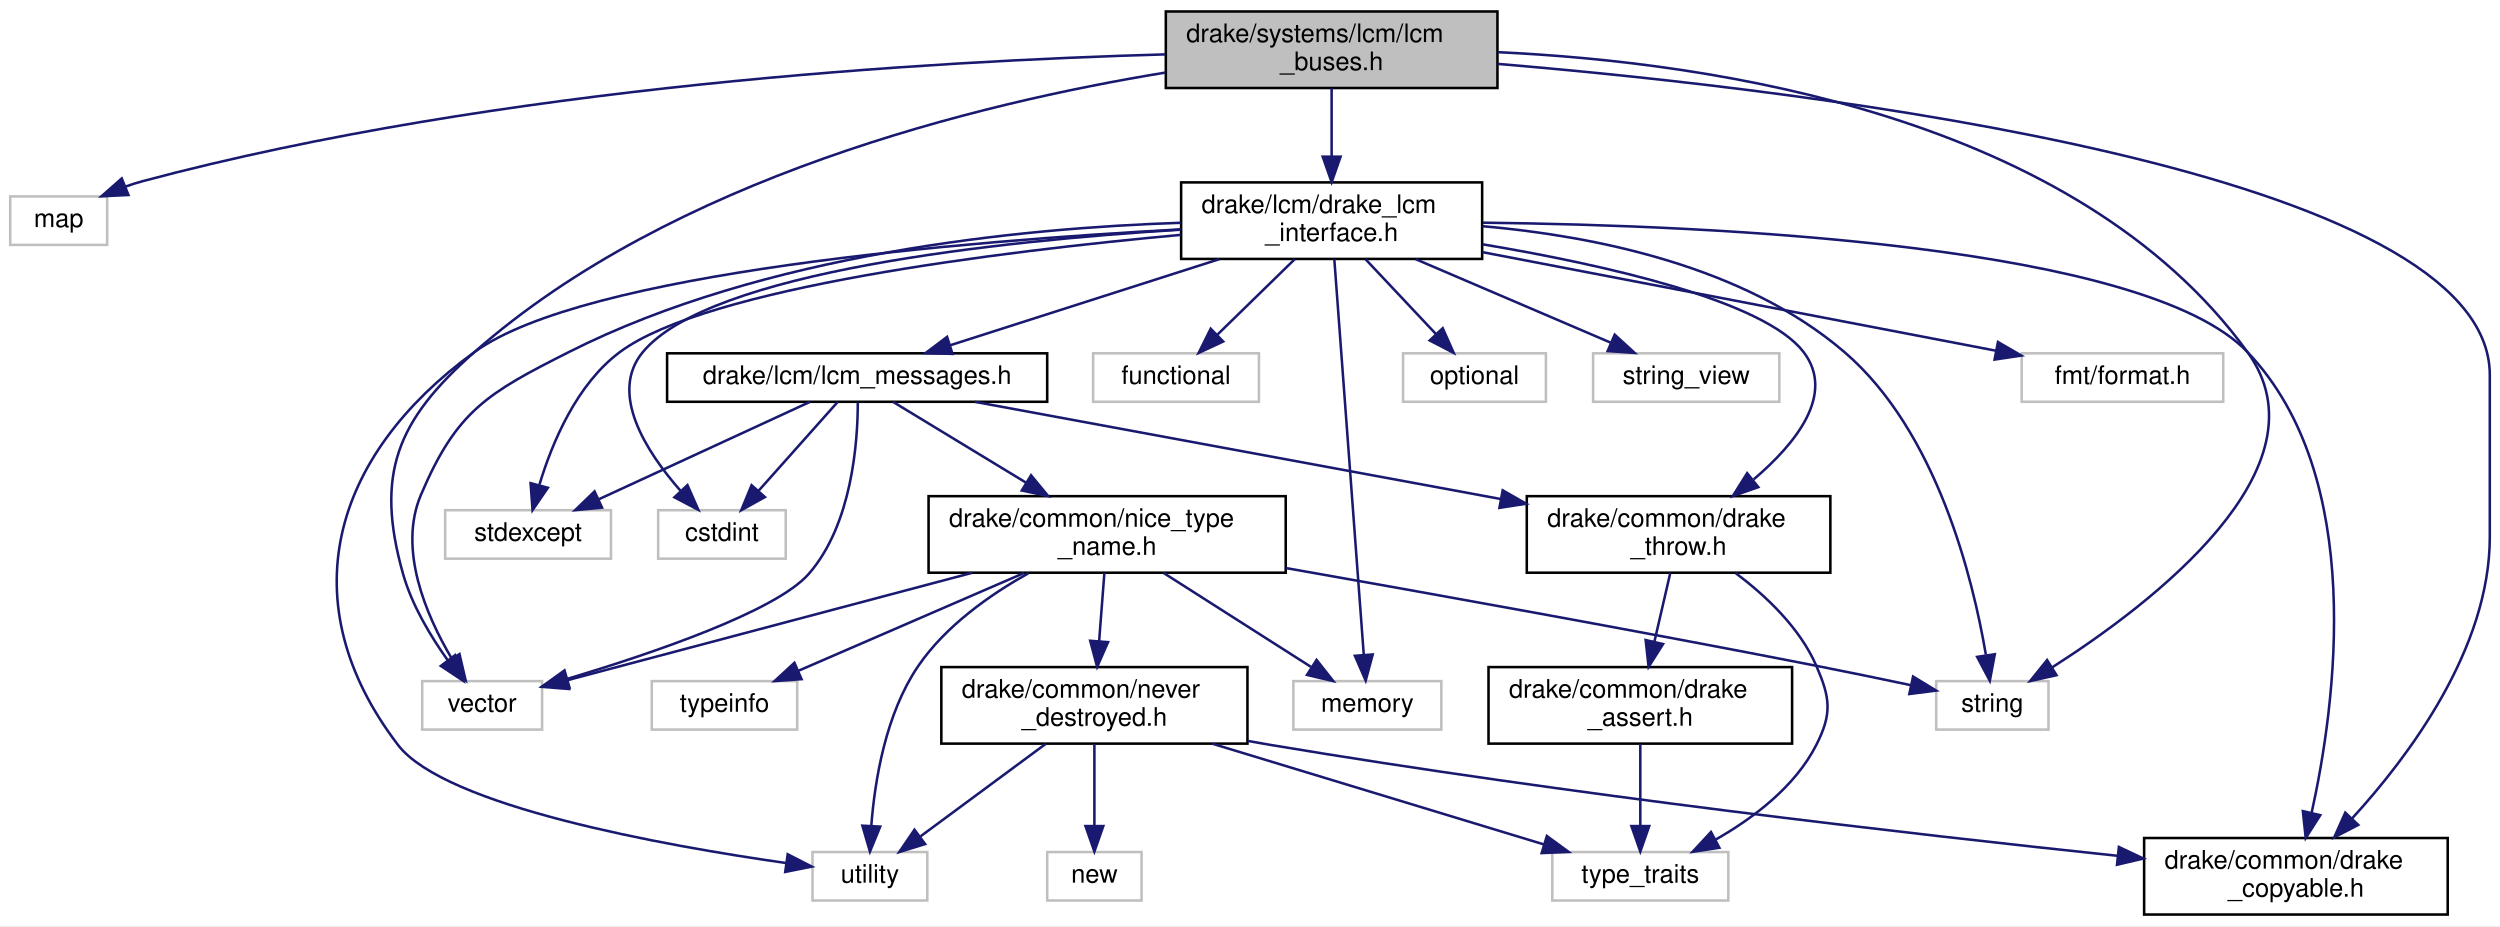
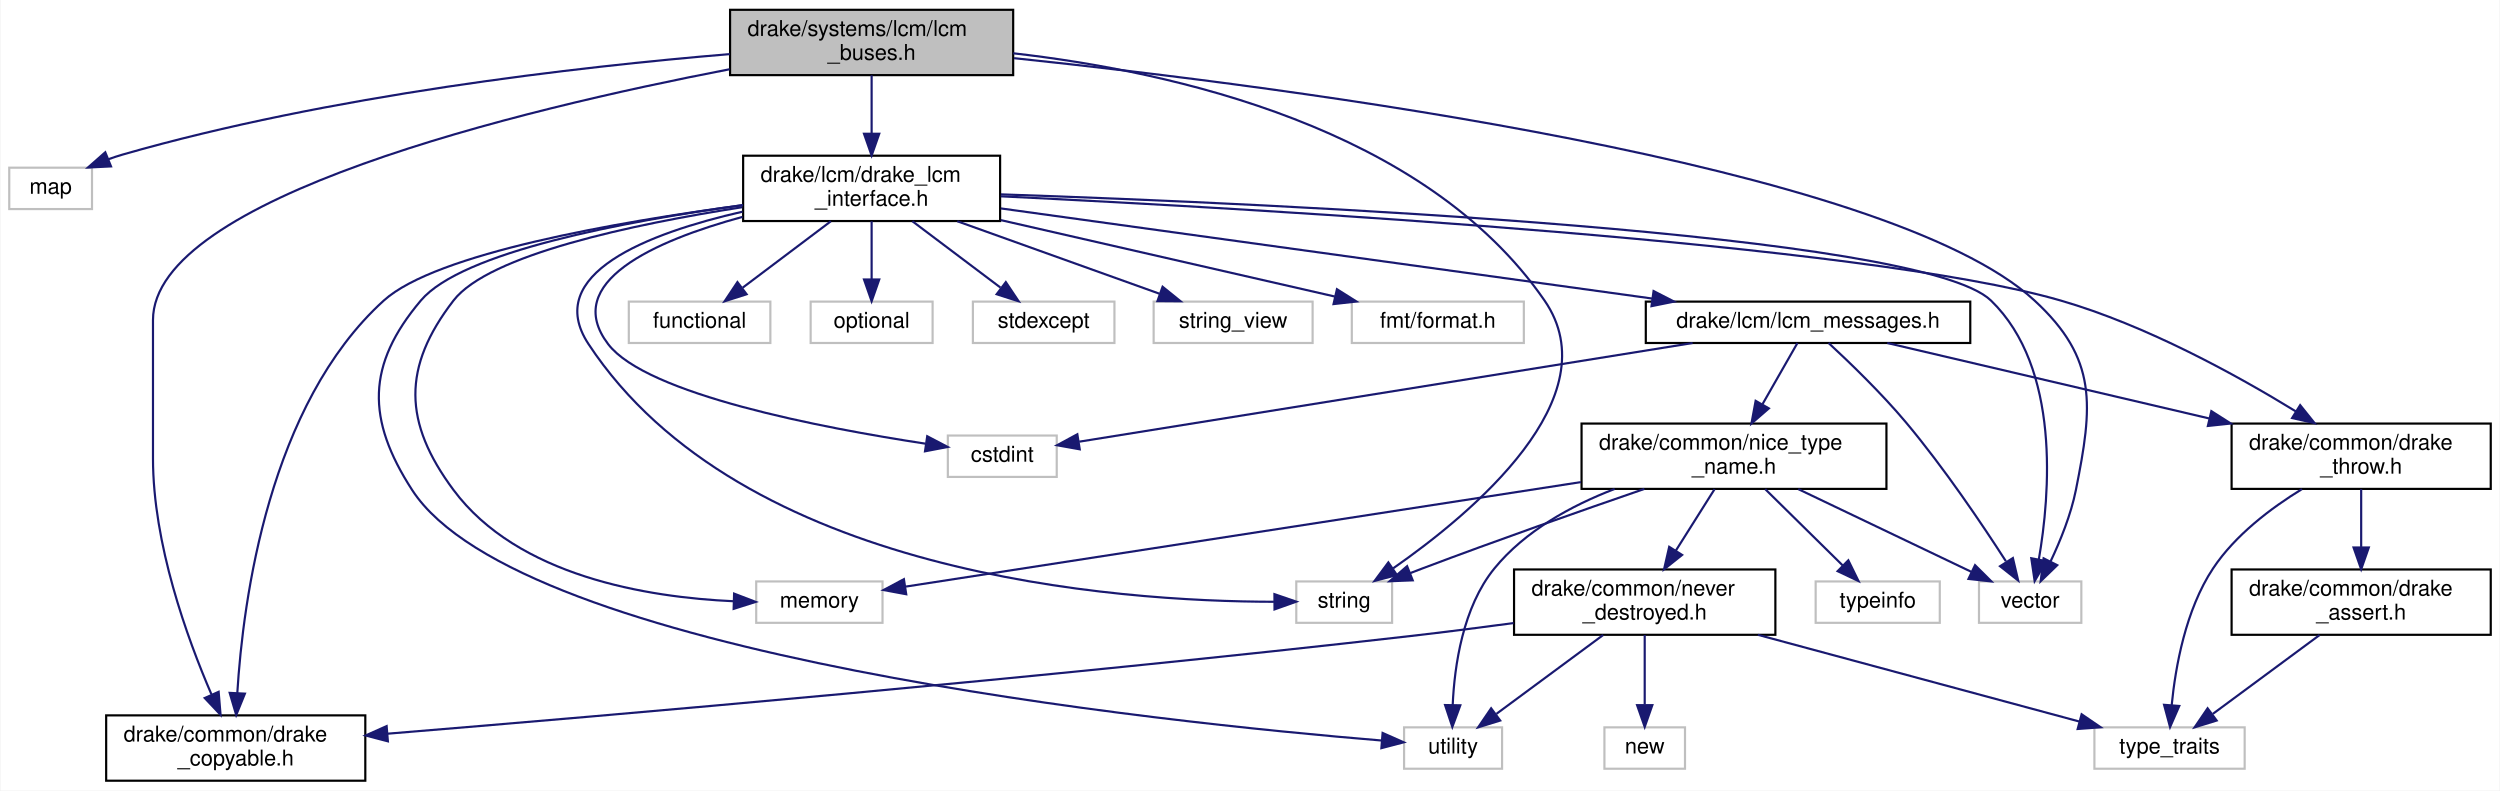
- <svg xmlns="http://www.w3.org/2000/svg" xmlns:xlink="http://www.w3.org/1999/xlink" width="980pt" height="363pt" viewBox="0.00 0.00 980.00 363.00">
+ <svg xmlns="http://www.w3.org/2000/svg" xmlns:xlink="http://www.w3.org/1999/xlink" width="1148pt" height="363pt" viewBox="0.00 0.00 1147.50 363.00">
  <g id="graph0" class="graph" transform="scale(1 1) rotate(0) translate(4 359)">
-     <polygon fill="white" stroke="transparent" points="-4,4 -4,-359 976,-359 976,4 -4,4" />
+     <polygon fill="white" stroke="transparent" points="-4,4 -4,-359 1143.5,-359 1143.5,4 -4,4" />
    <g id="node1" class="node">
      <g id="a_node1">
        <a xlink:title=" ">
-           <polygon fill="#bfbfbf" stroke="black" points="453,-324.5 453,-354.5 583,-354.5 583,-324.5 453,-324.5" />
-           <text text-anchor="start" x="461" y="-342.5" font-family="Helvetica,sans-Serif" font-size="10.00">drake/systems/lcm/lcm</text>
-           <text text-anchor="middle" x="518" y="-331.5" font-family="Helvetica,sans-Serif" font-size="10.00">_buses.h</text>
+           <polygon fill="#bfbfbf" stroke="black" points="331,-324.5 331,-354.5 461,-354.5 461,-324.5 331,-324.5" />
+           <text text-anchor="start" x="339" y="-342.5" font-family="Helvetica,sans-Serif" font-size="10.00">drake/systems/lcm/lcm</text>
+           <text text-anchor="middle" x="396" y="-331.5" font-family="Helvetica,sans-Serif" font-size="10.00">_buses.h</text>
        </a>
      </g>
    </g>
    <g id="node2" class="node">
      <g id="a_node2">
        <a xlink:title=" ">
          <polygon fill="white" stroke="#bfbfbf" points="0,-263 0,-282 38,-282 38,-263 0,-263" />
          <text text-anchor="middle" x="19" y="-270" font-family="Helvetica,sans-Serif" font-size="10.00">map</text>
        </a>
      </g>
    </g>
    <g id="edge1" class="edge">
-       <path fill="none" stroke="midnightblue" d="M452.79,-337.68C361.61,-335.13 191.55,-325.27 52,-288 49.7,-287.39 47.36,-286.64 45.04,-285.8" />
-       <polygon fill="midnightblue" stroke="midnightblue" points="46.35,-282.56 35.77,-282.05 43.72,-289.05 46.35,-282.56" />
+       <path fill="none" stroke="midnightblue" d="M330.87,-334.16C260.86,-328.3 146.85,-315.26 52,-288 49.85,-287.38 47.66,-286.65 45.47,-285.86" />
+       <polygon fill="midnightblue" stroke="midnightblue" points="46.73,-282.59 36.14,-282.07 44.09,-289.08 46.73,-282.59" />
    </g>
    <g id="node3" class="node">
      <g id="a_node3">
        <a xlink:title=" ">
-           <polygon fill="white" stroke="#bfbfbf" points="755,-73 755,-92 799,-92 799,-73 755,-73" />
-           <text text-anchor="middle" x="777" y="-80" font-family="Helvetica,sans-Serif" font-size="10.00">string</text>
+           <polygon fill="white" stroke="#bfbfbf" points="591,-73 591,-92 635,-92 635,-73 591,-73" />
+           <text text-anchor="middle" x="613" y="-80" font-family="Helvetica,sans-Serif" font-size="10.00">string</text>
        </a>
      </g>
    </g>
    <g id="edge2" class="edge">
-       <path fill="none" stroke="midnightblue" d="M583.21,-338.54C667.02,-334.65 809.74,-313.79 877,-221 909.8,-175.75 839.39,-122.23 800.49,-97.42" />
-       <polygon fill="midnightblue" stroke="midnightblue" points="802.15,-94.33 791.81,-92.02 798.46,-100.27 802.15,-94.33" />
+       <path fill="none" stroke="midnightblue" d="M461.03,-334.53C534.29,-326.17 650.26,-300.38 705,-221 735.66,-176.53 671.63,-123.19 635.48,-98.02" />
+       <polygon fill="midnightblue" stroke="midnightblue" points="637.2,-94.96 626.96,-92.24 633.28,-100.75 637.2,-94.96" />
    </g>
    <g id="node4" class="node">
      <g id="a_node4">
        <a xlink:title=" ">
-           <polygon fill="white" stroke="#bfbfbf" points="161.5,-73 161.5,-92 208.5,-92 208.5,-73 161.5,-73" />
-           <text text-anchor="middle" x="185" y="-80" font-family="Helvetica,sans-Serif" font-size="10.00">vector</text>
+           <polygon fill="white" stroke="#bfbfbf" points="904.5,-73 904.5,-92 951.5,-92 951.5,-73 904.5,-73" />
+           <text text-anchor="middle" x="928" y="-80" font-family="Helvetica,sans-Serif" font-size="10.00">vector</text>
        </a>
      </g>
    </g>
    <g id="edge3" class="edge">
-       <path fill="none" stroke="midnightblue" d="M452.82,-330.55C379.21,-318.5 259.58,-289.29 182,-221 151.51,-194.16 142.96,-173.09 154,-134 157.48,-121.7 164.88,-109.44 171.58,-100.08" />
-       <polygon fill="midnightblue" stroke="midnightblue" points="174.39,-102.17 177.64,-92.09 168.81,-97.94 174.39,-102.17" />
+       <path fill="none" stroke="midnightblue" d="M461.4,-332.29C588.43,-318.97 862.01,-283.62 930,-221 959.11,-194.19 956.75,-172.81 949,-134 946.73,-122.65 941.86,-110.66 937.38,-101.21" />
+       <polygon fill="midnightblue" stroke="midnightblue" points="940.43,-99.47 932.82,-92.1 934.17,-102.61 940.43,-99.47" />
    </g>
    <g id="node5" class="node">
      <g id="a_node5">
        <a xlink:href="drake__copyable_8h.html" target="_top" xlink:title="Provides careful macros to selectively enable or disable the special member functions for copy-constr...">
-           <polygon fill="white" stroke="black" points="836.5,-0.5 836.5,-30.5 955.5,-30.5 955.5,-0.5 836.5,-0.5" />
-           <text text-anchor="start" x="844.5" y="-18.5" font-family="Helvetica,sans-Serif" font-size="10.00">drake/common/drake</text>
-           <text text-anchor="middle" x="896" y="-7.5" font-family="Helvetica,sans-Serif" font-size="10.00">_copyable.h</text>
+           <polygon fill="white" stroke="black" points="44.5,-0.5 44.5,-30.5 163.5,-30.5 163.5,-0.5 44.5,-0.5" />
+           <text text-anchor="start" x="52.5" y="-18.5" font-family="Helvetica,sans-Serif" font-size="10.00">drake/common/drake</text>
+           <text text-anchor="middle" x="104" y="-7.5" font-family="Helvetica,sans-Serif" font-size="10.00">_copyable.h</text>
        </a>
      </g>
    </g>
    <g id="edge4" class="edge">
-       <path fill="none" stroke="midnightblue" d="M583.05,-333.96C708.58,-323.42 972,-291.78 972,-212 972,-212 972,-212 972,-148.5 972,-104.83 940.38,-62.58 917.93,-38.08" />
-       <polygon fill="midnightblue" stroke="midnightblue" points="920.43,-35.63 911.02,-30.77 915.35,-40.44 920.43,-35.63" />
+       <path fill="none" stroke="midnightblue" d="M330.8,-327.2C234.63,-308.66 66,-268.14 66,-212 66,-212 66,-212 66,-148.5 66,-109.34 81.63,-66.11 92.85,-40.14" />
+       <polygon fill="midnightblue" stroke="midnightblue" points="96.15,-41.32 97.03,-30.76 89.76,-38.47 96.15,-41.32" />
    </g>
    <g id="node6" class="node">
      <g id="a_node6">
        <a xlink:href="drake__lcm__interface_8h.html" target="_top" xlink:title=" ">
-           <polygon fill="white" stroke="black" points="459,-257.5 459,-287.5 577,-287.5 577,-257.5 459,-257.5" />
-           <text text-anchor="start" x="467" y="-275.5" font-family="Helvetica,sans-Serif" font-size="10.00">drake/lcm/drake_lcm</text>
-           <text text-anchor="middle" x="518" y="-264.5" font-family="Helvetica,sans-Serif" font-size="10.00">_interface.h</text>
+           <polygon fill="white" stroke="black" points="337,-257.5 337,-287.5 455,-287.5 455,-257.5 337,-257.5" />
+           <text text-anchor="start" x="345" y="-275.5" font-family="Helvetica,sans-Serif" font-size="10.00">drake/lcm/drake_lcm</text>
+           <text text-anchor="middle" x="396" y="-264.5" font-family="Helvetica,sans-Serif" font-size="10.00">_interface.h</text>
        </a>
      </g>
    </g>
    <g id="edge5" class="edge">
-       <path fill="none" stroke="midnightblue" d="M518,-324.4C518,-316.64 518,-306.81 518,-297.86" />
-       <polygon fill="midnightblue" stroke="midnightblue" points="521.5,-297.58 518,-287.58 514.5,-297.58 521.5,-297.58" />
+       <path fill="none" stroke="midnightblue" d="M396,-324.4C396,-316.64 396,-306.81 396,-297.86" />
+       <polygon fill="midnightblue" stroke="midnightblue" points="399.5,-297.58 396,-287.58 392.5,-297.58 399.5,-297.58" />
    </g>
    <g id="edge11" class="edge">
-       <path fill="none" stroke="midnightblue" d="M577.17,-270.33C620.99,-266.49 679.67,-254.73 719,-221 755.29,-189.88 769.4,-132.19 774.45,-102.4" />
-       <polygon fill="midnightblue" stroke="midnightblue" points="777.96,-102.55 776.01,-92.14 771.04,-101.5 777.96,-102.55" />
+       <path fill="none" stroke="midnightblue" d="M336.69,-261.79C293.09,-251.84 244.81,-233.16 266,-201 336.06,-94.66 508.79,-82.78 580.74,-82.66" />
+       <polygon fill="midnightblue" stroke="midnightblue" points="580.97,-86.16 590.99,-82.72 581.01,-79.16 580.97,-86.16" />
    </g>
    <g id="edge14" class="edge">
-       <path fill="none" stroke="midnightblue" d="M458.91,-271.67C396.18,-269.61 295.72,-259.74 219,-221 187.01,-204.85 175,-197.98 161,-165 151.94,-143.66 163.05,-117.81 172.98,-101.02" />
-       <polygon fill="midnightblue" stroke="midnightblue" points="176.12,-102.61 178.53,-92.29 170.21,-98.86 176.12,-102.61" />
+       <path fill="none" stroke="midnightblue" d="M455.36,-269.75C583.66,-265.4 877.87,-252.11 910,-221 942.05,-189.96 937.13,-131.8 931.97,-102.06" />
+       <polygon fill="midnightblue" stroke="midnightblue" points="935.39,-101.32 930.06,-92.16 928.52,-102.65 935.39,-101.32" />
    </g>
    <g id="edge16" class="edge">
-       <path fill="none" stroke="midnightblue" d="M577.36,-271.71C668.6,-270.68 836.98,-262.95 877,-221 923.85,-171.89 911.53,-82.73 902.13,-40.25" />
-       <polygon fill="midnightblue" stroke="midnightblue" points="905.54,-39.44 899.84,-30.51 898.72,-41.04 905.54,-39.44" />
+       <path fill="none" stroke="midnightblue" d="M336.99,-264.8C279.02,-257.09 195.9,-242.64 172,-221 119.31,-173.3 107.37,-83.79 104.72,-40.78" />
+       <polygon fill="midnightblue" stroke="midnightblue" points="108.21,-40.48 104.22,-30.66 101.22,-40.83 108.21,-40.48" />
    </g>
    <g id="node7" class="node">
      <g id="a_node7">
        <a xlink:title=" ">
-           <polygon fill="white" stroke="#bfbfbf" points="254,-140 254,-159 304,-159 304,-140 254,-140" />
-           <text text-anchor="middle" x="279" y="-147" font-family="Helvetica,sans-Serif" font-size="10.00">cstdint</text>
+           <polygon fill="white" stroke="#bfbfbf" points="431,-140 431,-159 481,-159 481,-140 431,-140" />
+           <text text-anchor="middle" x="456" y="-147" font-family="Helvetica,sans-Serif" font-size="10.00">cstdint</text>
        </a>
      </g>
    </g>
    <g id="edge6" class="edge">
-       <path fill="none" stroke="midnightblue" d="M458.95,-268.99C387.73,-264.57 274.27,-252.64 248,-221 234.6,-204.86 249.28,-182.01 262.65,-166.75" />
-       <polygon fill="midnightblue" stroke="midnightblue" points="265.48,-168.84 269.75,-159.14 260.37,-164.06 265.48,-168.84" />
+       <path fill="none" stroke="midnightblue" d="M336.7,-259.41C296.2,-248.36 253.46,-229.37 275,-201 292.56,-177.87 373.24,-162.49 420.75,-155.26" />
+       <polygon fill="midnightblue" stroke="midnightblue" points="421.53,-158.68 430.92,-153.76 420.51,-151.76 421.53,-158.68" />
    </g>
    <g id="node8" class="node">
      <g id="a_node8">
        <a xlink:title=" ">
-           <polygon fill="white" stroke="#bfbfbf" points="424.5,-201.5 424.5,-220.5 489.5,-220.5 489.5,-201.5 424.5,-201.5" />
-           <text text-anchor="middle" x="457" y="-208.5" font-family="Helvetica,sans-Serif" font-size="10.00">functional</text>
+           <polygon fill="white" stroke="#bfbfbf" points="284.5,-201.5 284.5,-220.5 349.5,-220.5 349.5,-201.5 284.5,-201.5" />
+           <text text-anchor="middle" x="317" y="-208.5" font-family="Helvetica,sans-Serif" font-size="10.00">functional</text>
        </a>
      </g>
    </g>
    <g id="edge7" class="edge">
-       <path fill="none" stroke="midnightblue" d="M503.54,-257.4C494.41,-248.49 482.58,-236.95 473.14,-227.74" />
-       <polygon fill="midnightblue" stroke="midnightblue" points="475.48,-225.13 465.88,-220.66 470.59,-230.15 475.48,-225.13" />
+       <path fill="none" stroke="midnightblue" d="M377.28,-257.4C365.09,-248.22 349.21,-236.26 336.81,-226.92" />
+       <polygon fill="midnightblue" stroke="midnightblue" points="338.59,-223.88 328.5,-220.66 334.38,-229.47 338.59,-223.88" />
    </g>
    <g id="node9" class="node">
      <g id="a_node9">
        <a xlink:title=" ">
-           <polygon fill="white" stroke="#bfbfbf" points="503,-73 503,-92 561,-92 561,-73 503,-73" />
-           <text text-anchor="middle" x="532" y="-80" font-family="Helvetica,sans-Serif" font-size="10.00">memory</text>
+           <polygon fill="white" stroke="#bfbfbf" points="343,-73 343,-92 401,-92 401,-73 343,-73" />
+           <text text-anchor="middle" x="372" y="-80" font-family="Helvetica,sans-Serif" font-size="10.00">memory</text>
        </a>
      </g>
    </g>
    <g id="edge8" class="edge">
-       <path fill="none" stroke="midnightblue" d="M519.05,-257.37C521.54,-223.94 527.79,-139.97 530.6,-102.3" />
-       <polygon fill="midnightblue" stroke="midnightblue" points="534.1,-102.44 531.35,-92.21 527.12,-101.92 534.1,-102.44" />
+       <path fill="none" stroke="midnightblue" d="M336.57,-263.85C286.39,-256.02 220.2,-242.02 204,-221 180.39,-190.38 180.93,-165.03 204,-134 233.44,-94.4 292.91,-84.7 332.61,-82.91" />
+       <polygon fill="midnightblue" stroke="midnightblue" points="332.85,-86.41 342.74,-82.61 332.64,-79.41 332.85,-86.41" />
    </g>
    <g id="node10" class="node">
      <g id="a_node10">
        <a xlink:title=" ">
-           <polygon fill="white" stroke="#bfbfbf" points="546,-201.5 546,-220.5 602,-220.5 602,-201.5 546,-201.5" />
-           <text text-anchor="middle" x="574" y="-208.5" font-family="Helvetica,sans-Serif" font-size="10.00">optional</text>
+           <polygon fill="white" stroke="#bfbfbf" points="368,-201.5 368,-220.5 424,-220.5 424,-201.5 368,-201.5" />
+           <text text-anchor="middle" x="396" y="-208.5" font-family="Helvetica,sans-Serif" font-size="10.00">optional</text>
        </a>
      </g>
    </g>
    <g id="edge9" class="edge">
-       <path fill="none" stroke="midnightblue" d="M531.27,-257.4C539.58,-248.58 550.3,-237.18 558.92,-228.02" />
-       <polygon fill="midnightblue" stroke="midnightblue" points="561.55,-230.34 565.85,-220.66 556.45,-225.54 561.55,-230.34" />
+       <path fill="none" stroke="midnightblue" d="M396,-257.4C396,-249.47 396,-239.46 396,-230.86" />
+       <polygon fill="midnightblue" stroke="midnightblue" points="399.5,-230.66 396,-220.66 392.5,-230.66 399.5,-230.66" />
    </g>
    <g id="node11" class="node">
      <g id="a_node11">
        <a xlink:title=" ">
-           <polygon fill="white" stroke="#bfbfbf" points="170.5,-140 170.5,-159 235.5,-159 235.5,-140 170.5,-140" />
-           <text text-anchor="middle" x="203" y="-147" font-family="Helvetica,sans-Serif" font-size="10.00">stdexcept</text>
+           <polygon fill="white" stroke="#bfbfbf" points="442.5,-201.5 442.5,-220.5 507.5,-220.5 507.5,-201.5 442.5,-201.5" />
+           <text text-anchor="middle" x="475" y="-208.5" font-family="Helvetica,sans-Serif" font-size="10.00">stdexcept</text>
        </a>
      </g>
    </g>
    <g id="edge10" class="edge">
-       <path fill="none" stroke="midnightblue" d="M458.88,-266.94C387.58,-260.4 273.03,-246.28 239,-221 221.97,-208.35 212.39,-185.32 207.46,-169.03" />
-       <polygon fill="midnightblue" stroke="midnightblue" points="210.75,-167.78 204.76,-159.04 203.99,-169.6 210.75,-167.78" />
+       <path fill="none" stroke="midnightblue" d="M414.72,-257.4C426.91,-248.22 442.79,-236.26 455.19,-226.92" />
+       <polygon fill="midnightblue" stroke="midnightblue" points="457.62,-229.47 463.5,-220.66 453.41,-223.88 457.62,-229.47" />
    </g>
    <g id="node12" class="node">
      <g id="a_node12">
        <a xlink:title=" ">
-           <polygon fill="white" stroke="#bfbfbf" points="620.5,-201.5 620.5,-220.5 693.5,-220.5 693.5,-201.5 620.5,-201.5" />
-           <text text-anchor="middle" x="657" y="-208.5" font-family="Helvetica,sans-Serif" font-size="10.00">string_view</text>
+           <polygon fill="white" stroke="#bfbfbf" points="525.5,-201.5 525.5,-220.5 598.5,-220.5 598.5,-201.5 525.5,-201.5" />
+           <text text-anchor="middle" x="562" y="-208.5" font-family="Helvetica,sans-Serif" font-size="10.00">string_view</text>
        </a>
      </g>
    </g>
    <g id="edge12" class="edge">
-       <path fill="none" stroke="midnightblue" d="M550.94,-257.4C574.16,-247.46 604.99,-234.26 627.42,-224.66" />
-       <polygon fill="midnightblue" stroke="midnightblue" points="628.96,-227.81 636.77,-220.66 626.2,-221.38 628.96,-227.81" />
+       <path fill="none" stroke="midnightblue" d="M435.34,-257.4C463.56,-247.28 501.21,-233.79 528.1,-224.15" />
+       <polygon fill="midnightblue" stroke="midnightblue" points="529.61,-227.33 537.85,-220.66 527.25,-220.74 529.61,-227.33" />
    </g>
    <g id="node13" class="node">
      <g id="a_node13">
        <a xlink:title=" ">
-           <polygon fill="white" stroke="#bfbfbf" points="314.5,-6 314.5,-25 359.5,-25 359.5,-6 314.5,-6" />
-           <text text-anchor="middle" x="337" y="-13" font-family="Helvetica,sans-Serif" font-size="10.00">utility</text>
+           <polygon fill="white" stroke="#bfbfbf" points="640.5,-6 640.5,-25 685.5,-25 685.5,-6 640.5,-6" />
+           <text text-anchor="middle" x="663" y="-13" font-family="Helvetica,sans-Serif" font-size="10.00">utility</text>
        </a>
      </g>
    </g>
    <g id="edge13" class="edge">
-       <path fill="none" stroke="midnightblue" d="M458.8,-269.08C374.44,-264.56 225.07,-252.29 182,-221 125.58,-180.02 109.68,-122.42 152,-67 170.4,-42.9 256.26,-27.53 304.28,-20.67" />
-       <polygon fill="midnightblue" stroke="midnightblue" points="304.77,-24.13 314.2,-19.29 303.81,-17.2 304.77,-24.13" />
+       <path fill="none" stroke="midnightblue" d="M336.77,-264.81C282.52,-257.37 207.89,-243.36 189,-221 164.02,-191.43 163.98,-166.5 185,-134 234.26,-57.84 530.46,-27.2 630.23,-18.95" />
+       <polygon fill="midnightblue" stroke="midnightblue" points="630.64,-22.43 640.33,-18.13 630.08,-15.45 630.64,-22.43" />
    </g>
    <g id="node14" class="node">
      <g id="a_node14">
        <a xlink:title=" ">
-           <polygon fill="white" stroke="#bfbfbf" points="788.5,-201.5 788.5,-220.5 867.5,-220.5 867.5,-201.5 788.5,-201.5" />
-           <text text-anchor="middle" x="828" y="-208.5" font-family="Helvetica,sans-Serif" font-size="10.00">fmt/format.h</text>
+           <polygon fill="white" stroke="#bfbfbf" points="616.5,-201.5 616.5,-220.5 695.5,-220.5 695.5,-201.5 616.5,-201.5" />
+           <text text-anchor="middle" x="656" y="-208.5" font-family="Helvetica,sans-Serif" font-size="10.00">fmt/format.h</text>
        </a>
      </g>
    </g>
    <g id="edge15" class="edge">
-       <path fill="none" stroke="midnightblue" d="M577.04,-260.17C635.42,-248.96 723.74,-232.01 778.54,-221.49" />
-       <polygon fill="midnightblue" stroke="midnightblue" points="779.2,-224.93 788.37,-219.61 777.88,-218.06 779.2,-224.93" />
+       <path fill="none" stroke="midnightblue" d="M455.32,-257.92C501.81,-247.29 565.61,-232.69 608.69,-222.83" />
+       <polygon fill="midnightblue" stroke="midnightblue" points="609.67,-226.19 618.63,-220.55 608.11,-219.37 609.67,-226.19" />
    </g>
    <g id="node15" class="node">
      <g id="a_node15">
        <a xlink:href="drake__throw_8h.html" target="_top" xlink:title="Provides a convenient wrapper to throw an exception when a condition is unmet.">
-           <polygon fill="white" stroke="black" points="594.5,-134.5 594.5,-164.5 713.5,-164.5 713.5,-134.5 594.5,-134.5" />
-           <text text-anchor="start" x="602.5" y="-152.5" font-family="Helvetica,sans-Serif" font-size="10.00">drake/common/drake</text>
-           <text text-anchor="middle" x="654" y="-141.5" font-family="Helvetica,sans-Serif" font-size="10.00">_throw.h</text>
+           <polygon fill="white" stroke="black" points="1020.5,-134.5 1020.5,-164.5 1139.5,-164.5 1139.5,-134.5 1020.5,-134.5" />
+           <text text-anchor="start" x="1028.5" y="-152.5" font-family="Helvetica,sans-Serif" font-size="10.00">drake/common/drake</text>
+           <text text-anchor="middle" x="1080" y="-141.5" font-family="Helvetica,sans-Serif" font-size="10.00">_throw.h</text>
        </a>
      </g>
    </g>
    <g id="edge17" class="edge">
-       <path fill="none" stroke="midnightblue" d="M577.19,-263.23C625.3,-255.14 687.64,-241.11 703,-221 715.52,-204.61 700.19,-185.34 683.46,-171.1" />
-       <polygon fill="midnightblue" stroke="midnightblue" points="685.25,-168.05 675.25,-164.54 680.88,-173.52 685.25,-168.05" />
+       <path fill="none" stroke="midnightblue" d="M455.29,-268.85C577.16,-262.94 851.94,-247.12 942,-221 981.47,-209.55 1022.96,-186.67 1050.02,-170.07" />
+       <polygon fill="midnightblue" stroke="midnightblue" points="1051.98,-172.97 1058.61,-164.71 1048.28,-167.03 1051.98,-172.97" />
    </g>
    <g id="node18" class="node">
      <g id="a_node18">
        <a xlink:href="lcm__messages_8h.html" target="_top" xlink:title=" ">
-           <polygon fill="white" stroke="black" points="257.5,-201.5 257.5,-220.5 406.5,-220.5 406.5,-201.5 257.5,-201.5" />
-           <text text-anchor="middle" x="332" y="-208.5" font-family="Helvetica,sans-Serif" font-size="10.00">drake/lcm/lcm_messages.h</text>
+           <polygon fill="white" stroke="black" points="751.5,-201.5 751.5,-220.5 900.5,-220.5 900.5,-201.5 751.5,-201.5" />
+           <text text-anchor="middle" x="826" y="-208.5" font-family="Helvetica,sans-Serif" font-size="10.00">drake/lcm/lcm_messages.h</text>
        </a>
      </g>
    </g>
    <g id="edge21" class="edge">
-       <path fill="none" stroke="midnightblue" d="M473.92,-257.4C441.78,-247.12 398.74,-233.35 368.52,-223.68" />
-       <polygon fill="midnightblue" stroke="midnightblue" points="369.38,-220.28 358.79,-220.57 367.25,-226.95 369.38,-220.28" />
+       <path fill="none" stroke="midnightblue" d="M455.34,-263.29C533.49,-252.48 670.78,-233.48 754.55,-221.89" />
+       <polygon fill="midnightblue" stroke="midnightblue" points="755.07,-225.35 764.49,-220.51 754.11,-218.41 755.07,-225.35" />
    </g>
    <g id="node16" class="node">
      <g id="a_node16">
        <a xlink:title=" ">
-           <polygon fill="white" stroke="#bfbfbf" points="604.5,-6 604.5,-25 673.5,-25 673.5,-6 604.5,-6" />
-           <text text-anchor="middle" x="639" y="-13" font-family="Helvetica,sans-Serif" font-size="10.00">type_traits</text>
+           <polygon fill="white" stroke="#bfbfbf" points="957.5,-6 957.5,-25 1026.5,-25 1026.5,-6 957.5,-6" />
+           <text text-anchor="middle" x="992" y="-13" font-family="Helvetica,sans-Serif" font-size="10.00">type_traits</text>
        </a>
      </g>
    </g>
    <g id="edge18" class="edge">
-       <path fill="none" stroke="midnightblue" d="M676.37,-134.35C688.17,-125.5 701.51,-112.95 708,-98 713.48,-85.36 714.23,-79.29 708,-67 699.66,-50.56 683.16,-38.18 668.4,-29.8" />
-       <polygon fill="midnightblue" stroke="midnightblue" points="669.99,-26.68 659.51,-25.09 666.71,-32.86 669.99,-26.68" />
+       <path fill="none" stroke="midnightblue" d="M1052.79,-134.39C1038.62,-125.71 1022.17,-113.31 1012,-98 999.37,-78.99 994.71,-52.72 992.99,-35.2" />
+       <polygon fill="midnightblue" stroke="midnightblue" points="996.47,-34.82 992.24,-25.11 989.49,-35.35 996.47,-34.82" />
    </g>
    <g id="node17" class="node">
      <g id="a_node17">
        <a xlink:href="drake__assert_8h.html" target="_top" xlink:title="Provides Drake's assertion implementation.">
-           <polygon fill="white" stroke="black" points="579.5,-67.5 579.5,-97.5 698.5,-97.5 698.5,-67.5 579.5,-67.5" />
-           <text text-anchor="start" x="587.5" y="-85.5" font-family="Helvetica,sans-Serif" font-size="10.00">drake/common/drake</text>
-           <text text-anchor="middle" x="639" y="-74.5" font-family="Helvetica,sans-Serif" font-size="10.00">_assert.h</text>
+           <polygon fill="white" stroke="black" points="1020.5,-67.5 1020.5,-97.5 1139.5,-97.5 1139.5,-67.5 1020.5,-67.5" />
+           <text text-anchor="start" x="1028.5" y="-85.5" font-family="Helvetica,sans-Serif" font-size="10.00">drake/common/drake</text>
+           <text text-anchor="middle" x="1080" y="-74.5" font-family="Helvetica,sans-Serif" font-size="10.00">_assert.h</text>
        </a>
      </g>
    </g>
    <g id="edge19" class="edge">
-       <path fill="none" stroke="midnightblue" d="M650.75,-134.4C648.94,-126.56 646.64,-116.6 644.55,-107.57" />
-       <polygon fill="midnightblue" stroke="midnightblue" points="647.91,-106.53 642.25,-97.58 641.09,-108.11 647.91,-106.53" />
+       <path fill="none" stroke="midnightblue" d="M1080,-134.4C1080,-126.64 1080,-116.81 1080,-107.86" />
+       <polygon fill="midnightblue" stroke="midnightblue" points="1083.5,-107.58 1080,-97.58 1076.5,-107.58 1083.5,-107.58" />
    </g>
    <g id="edge20" class="edge">
-       <path fill="none" stroke="midnightblue" d="M639,-67.4C639,-58.06 639,-45.71 639,-35.52" />
-       <polygon fill="midnightblue" stroke="midnightblue" points="642.5,-35.19 639,-25.19 635.5,-35.19 642.5,-35.19" />
+       <path fill="none" stroke="midnightblue" d="M1060.91,-67.4C1046.42,-56.7 1026.57,-42.03 1011.89,-31.19" />
+       <polygon fill="midnightblue" stroke="midnightblue" points="1013.64,-28.13 1003.52,-25.01 1009.48,-33.76 1013.64,-28.13" />
+     </g>
+     <g id="edge23" class="edge">
+       <path fill="none" stroke="midnightblue" d="M835.45,-201.48C844.9,-192.74 859.64,-178.55 871,-165 888.44,-144.21 905.95,-118.23 916.87,-101.27" />
+       <polygon fill="midnightblue" stroke="midnightblue" points="920.07,-102.75 922.49,-92.43 914.17,-98.99 920.07,-102.75" />
+     </g>
+     <g id="edge22" class="edge">
+       <path fill="none" stroke="midnightblue" d="M772.99,-201.48C696.33,-189.15 556.58,-166.67 491.32,-156.18" />
+       <polygon fill="midnightblue" stroke="midnightblue" points="491.57,-152.68 481.14,-154.54 490.46,-159.59 491.57,-152.68" />
    </g>
    <g id="edge24" class="edge">
-       <path fill="none" stroke="midnightblue" d="M332.26,-201.32C332.25,-185.88 330.04,-153.43 313,-134 300.19,-119.39 251.97,-102.96 218.52,-92.92" />
-       <polygon fill="midnightblue" stroke="midnightblue" points="219.25,-89.48 208.67,-90.02 217.28,-96.2 219.25,-89.48" />
-     </g>
-     <g id="edge22" class="edge">
-       <path fill="none" stroke="midnightblue" d="M324.41,-201.48C316.3,-192.37 303.27,-177.74 293.24,-166.48" />
-       <polygon fill="midnightblue" stroke="midnightblue" points="295.84,-164.15 286.58,-159.01 290.62,-168.8 295.84,-164.15" />
-     </g>
-     <g id="edge23" class="edge">
-       <path fill="none" stroke="midnightblue" d="M313.52,-201.48C291.87,-191.49 255.79,-174.85 230.77,-163.31" />
-       <polygon fill="midnightblue" stroke="midnightblue" points="231.99,-160.02 221.45,-159.01 229.06,-166.38 231.99,-160.02" />
-     </g>
-     <g id="edge25" class="edge">
-       <path fill="none" stroke="midnightblue" d="M378.13,-201.48C432,-191.52 521.66,-174.95 584.09,-163.42" />
-       <polygon fill="midnightblue" stroke="midnightblue" points="585.05,-166.8 594.25,-161.54 583.78,-159.92 585.05,-166.8" />
+       <path fill="none" stroke="midnightblue" d="M862.39,-201.48C900.81,-192.48 962.31,-178.07 1010.15,-166.86" />
+       <polygon fill="midnightblue" stroke="midnightblue" points="1011.2,-170.21 1020.14,-164.52 1009.6,-163.4 1011.2,-170.21" />
    </g>
    <g id="node19" class="node">
      <g id="a_node19">
        <a xlink:href="nice__type__name_8h.html" target="_top" xlink:title=" ">
-           <polygon fill="white" stroke="black" points="360,-134.5 360,-164.5 500,-164.5 500,-134.5 360,-134.5" />
-           <text text-anchor="start" x="368" y="-152.5" font-family="Helvetica,sans-Serif" font-size="10.00">drake/common/nice_type</text>
-           <text text-anchor="middle" x="430" y="-141.5" font-family="Helvetica,sans-Serif" font-size="10.00">_name.h</text>
-         </a>
-       </g>
+           <polygon fill="white" stroke="black" points="722,-134.5 722,-164.5 862,-164.5 862,-134.5 722,-134.5" />
+           <text text-anchor="start" x="730" y="-152.5" font-family="Helvetica,sans-Serif" font-size="10.00">drake/common/nice_type</text>
+           <text text-anchor="middle" x="792" y="-141.5" font-family="Helvetica,sans-Serif" font-size="10.00">_name.h</text>
+         </a>
+       </g>
+     </g>
+     <g id="edge25" class="edge">
+       <path fill="none" stroke="midnightblue" d="M821.13,-201.48C816.95,-194.17 810.74,-183.3 805.13,-173.47" />
+       <polygon fill="midnightblue" stroke="midnightblue" points="808.01,-171.47 800.01,-164.52 801.94,-174.94 808.01,-171.47" />
+     </g>
+     <g id="edge27" class="edge">
+       <path fill="none" stroke="midnightblue" d="M750.84,-134.49C722.17,-124.61 683.11,-110.89 649,-98 647.16,-97.3 645.26,-96.58 643.36,-95.84" />
+       <polygon fill="midnightblue" stroke="midnightblue" points="644.47,-92.51 633.88,-92.09 641.89,-99.02 644.47,-92.51" />
+     </g>
+     <g id="edge30" class="edge">
+       <path fill="none" stroke="midnightblue" d="M821.51,-134.4C845.16,-123.09 878.08,-107.36 901.03,-96.39" />
+       <polygon fill="midnightblue" stroke="midnightblue" points="902.69,-99.48 910.2,-92.01 899.67,-93.16 902.69,-99.48" />
    </g>
    <g id="edge26" class="edge">
-       <path fill="none" stroke="midnightblue" d="M346.04,-201.48C359.56,-193.27 380.49,-180.56 398.07,-169.88" />
-       <polygon fill="midnightblue" stroke="midnightblue" points="400.17,-172.7 406.9,-164.52 396.54,-166.72 400.17,-172.7" />
-     </g>
-     <g id="edge28" class="edge">
-       <path fill="none" stroke="midnightblue" d="M500.08,-136.32C556.35,-126.4 637.36,-111.84 708,-98 720.05,-95.64 733.25,-92.9 744.85,-90.45" />
-       <polygon fill="midnightblue" stroke="midnightblue" points="745.92,-93.8 754.97,-88.29 744.46,-86.95 745.92,-93.8" />
-     </g>
-     <g id="edge31" class="edge">
-       <path fill="none" stroke="midnightblue" d="M377.14,-134.48C328.9,-121.68 259.08,-103.15 218.23,-92.32" />
-       <polygon fill="midnightblue" stroke="midnightblue" points="219.07,-88.92 208.5,-89.74 217.27,-95.68 219.07,-88.92" />
-     </g>
-     <g id="edge27" class="edge">
-       <path fill="none" stroke="midnightblue" d="M452.13,-134.4C469.24,-123.5 492.8,-108.48 509.9,-97.58" />
-       <polygon fill="midnightblue" stroke="midnightblue" points="512.1,-100.33 518.65,-92.01 508.34,-94.43 512.1,-100.33" />
-     </g>
-     <g id="edge30" class="edge">
-       <path fill="none" stroke="midnightblue" d="M399.21,-134.34C384.03,-125.86 366.72,-113.66 356,-98 343.14,-79.22 338.9,-52.9 337.55,-35.3" />
-       <polygon fill="midnightblue" stroke="midnightblue" points="341.04,-34.97 337.02,-25.17 334.05,-35.34 341.04,-34.97" />
+       <path fill="none" stroke="midnightblue" d="M721.7,-137.62C632.85,-123.87 482.95,-100.67 411.79,-89.66" />
+       <polygon fill="midnightblue" stroke="midnightblue" points="411.89,-86.13 401.47,-88.06 410.82,-93.05 411.89,-86.13" />
+     </g>
+     <g id="edge29" class="edge">
+       <path fill="none" stroke="midnightblue" d="M737.19,-134.47C717.17,-126.77 696.02,-115.17 682,-98 667.46,-80.19 663.63,-53.26 662.83,-35.28" />
+       <polygon fill="midnightblue" stroke="midnightblue" points="666.33,-35.12 662.66,-25.18 659.33,-35.24 666.33,-35.12" />
    </g>
    <g id="node20" class="node">
      <g id="a_node20">
        <a xlink:title=" ">
-           <polygon fill="white" stroke="#bfbfbf" points="251.5,-73 251.5,-92 308.5,-92 308.5,-73 251.5,-73" />
-           <text text-anchor="middle" x="280" y="-80" font-family="Helvetica,sans-Serif" font-size="10.00">typeinfo</text>
-         </a>
-       </g>
-     </g>
-     <g id="edge29" class="edge">
-       <path fill="none" stroke="midnightblue" d="M397.45,-134.4C371.13,-122.99 334.41,-107.08 309.07,-96.1" />
-       <polygon fill="midnightblue" stroke="midnightblue" points="310.2,-92.77 299.63,-92.01 307.42,-99.19 310.2,-92.77" />
+           <polygon fill="white" stroke="#bfbfbf" points="829.5,-73 829.5,-92 886.5,-92 886.5,-73 829.5,-73" />
+           <text text-anchor="middle" x="858" y="-80" font-family="Helvetica,sans-Serif" font-size="10.00">typeinfo</text>
+         </a>
+       </g>
+     </g>
+     <g id="edge28" class="edge">
+       <path fill="none" stroke="midnightblue" d="M806.32,-134.4C816.82,-124.06 831.07,-110.02 841.95,-99.31" />
+       <polygon fill="midnightblue" stroke="midnightblue" points="844.5,-101.71 849.17,-92.19 839.59,-96.72 844.5,-101.71" />
    </g>
    <g id="node21" class="node">
      <g id="a_node21">
        <a xlink:href="never__destroyed_8h.html" target="_top" xlink:title=" ">
-           <polygon fill="white" stroke="black" points="365,-67.5 365,-97.5 485,-97.5 485,-67.5 365,-67.5" />
-           <text text-anchor="start" x="373" y="-85.5" font-family="Helvetica,sans-Serif" font-size="10.00">drake/common/never</text>
-           <text text-anchor="middle" x="425" y="-74.5" font-family="Helvetica,sans-Serif" font-size="10.00">_destroyed.h</text>
-         </a>
-       </g>
-     </g>
-     <g id="edge32" class="edge">
-       <path fill="none" stroke="midnightblue" d="M428.92,-134.4C428.31,-126.56 427.55,-116.6 426.85,-107.57" />
-       <polygon fill="midnightblue" stroke="midnightblue" points="430.34,-107.28 426.08,-97.58 423.36,-107.82 430.34,-107.28" />
-     </g>
-     <g id="edge36" class="edge">
-       <path fill="none" stroke="midnightblue" d="M485.16,-68.55C488.14,-68.01 491.1,-67.49 494,-67 609.92,-47.57 745.79,-31.99 826.18,-23.51" />
-       <polygon fill="midnightblue" stroke="midnightblue" points="826.6,-26.99 836.18,-22.46 825.87,-20.02 826.6,-26.99" />
+           <polygon fill="white" stroke="black" points="691,-67.5 691,-97.5 811,-97.5 811,-67.5 691,-67.5" />
+           <text text-anchor="start" x="699" y="-85.5" font-family="Helvetica,sans-Serif" font-size="10.00">drake/common/never</text>
+           <text text-anchor="middle" x="751" y="-74.5" font-family="Helvetica,sans-Serif" font-size="10.00">_destroyed.h</text>
+         </a>
+       </g>
+     </g>
+     <g id="edge31" class="edge">
+       <path fill="none" stroke="midnightblue" d="M783.1,-134.4C777.89,-126.13 771.19,-115.51 765.26,-106.1" />
+       <polygon fill="midnightblue" stroke="midnightblue" points="768.17,-104.17 759.88,-97.58 762.25,-107.9 768.17,-104.17" />
    </g>
    <g id="edge35" class="edge">
-       <path fill="none" stroke="midnightblue" d="M405.91,-67.4C391.42,-56.7 371.57,-42.03 356.89,-31.19" />
-       <polygon fill="midnightblue" stroke="midnightblue" points="358.64,-28.13 348.52,-25.01 354.48,-33.76 358.64,-28.13" />
+       <path fill="none" stroke="midnightblue" d="M690.79,-72.89C675.54,-70.84 659.18,-68.74 644,-67 475.55,-47.72 276.91,-30.58 173.88,-22.1" />
+       <polygon fill="midnightblue" stroke="midnightblue" points="173.87,-18.59 163.61,-21.26 173.29,-25.57 173.87,-18.59" />
    </g>
    <g id="edge34" class="edge">
-       <path fill="none" stroke="midnightblue" d="M471.17,-67.48C510.03,-55.67 564.92,-39 601.21,-27.98" />
-       <polygon fill="midnightblue" stroke="midnightblue" points="602.37,-31.28 610.92,-25.03 600.34,-24.59 602.37,-31.28" />
+       <path fill="none" stroke="midnightblue" d="M731.91,-67.4C717.42,-56.7 697.57,-42.03 682.89,-31.19" />
+       <polygon fill="midnightblue" stroke="midnightblue" points="684.64,-28.13 674.52,-25.01 680.48,-33.76 684.64,-28.13" />
+     </g>
+     <g id="edge33" class="edge">
+       <path fill="none" stroke="midnightblue" d="M803,-67.48C847.13,-55.57 909.63,-38.72 950.48,-27.7" />
+       <polygon fill="midnightblue" stroke="midnightblue" points="951.63,-31.01 960.38,-25.03 949.81,-24.25 951.63,-31.01" />
    </g>
    <g id="node22" class="node">
      <g id="a_node22">
        <a xlink:title=" ">
-           <polygon fill="white" stroke="#bfbfbf" points="406.5,-6 406.5,-25 443.5,-25 443.5,-6 406.5,-6" />
-           <text text-anchor="middle" x="425" y="-13" font-family="Helvetica,sans-Serif" font-size="10.00">new</text>
-         </a>
-       </g>
-     </g>
-     <g id="edge33" class="edge">
-       <path fill="none" stroke="midnightblue" d="M425,-67.4C425,-58.06 425,-45.71 425,-35.52" />
-       <polygon fill="midnightblue" stroke="midnightblue" points="428.5,-35.19 425,-25.19 421.5,-35.19 428.5,-35.19" />
+           <polygon fill="white" stroke="#bfbfbf" points="732.5,-6 732.5,-25 769.5,-25 769.5,-6 732.5,-6" />
+           <text text-anchor="middle" x="751" y="-13" font-family="Helvetica,sans-Serif" font-size="10.00">new</text>
+         </a>
+       </g>
+     </g>
+     <g id="edge32" class="edge">
+       <path fill="none" stroke="midnightblue" d="M751,-67.4C751,-58.06 751,-45.71 751,-35.52" />
+       <polygon fill="midnightblue" stroke="midnightblue" points="754.5,-35.19 751,-25.19 747.5,-35.19 754.5,-35.19" />
    </g>
  </g>
</svg>
